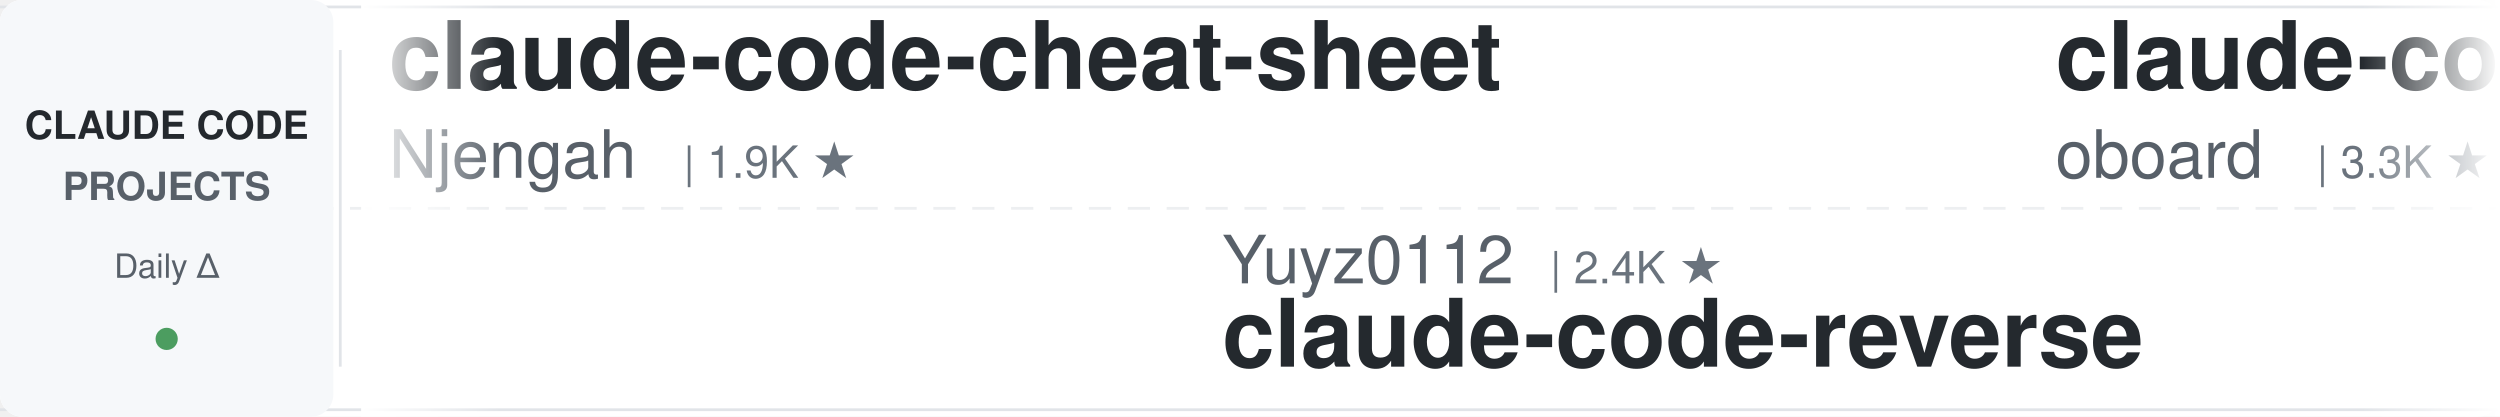
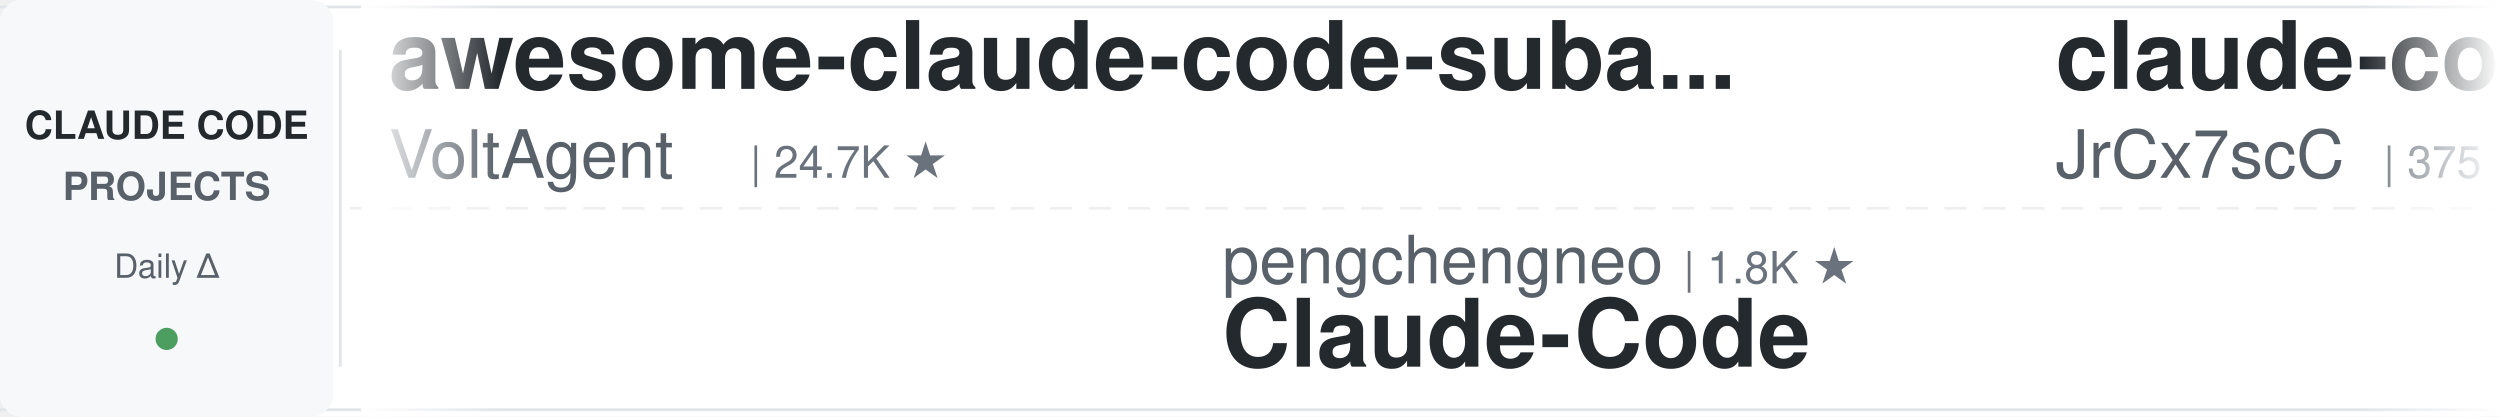
<svg xmlns="http://www.w3.org/2000/svg" width="900" height="150">
  <defs>
    <linearGradient id="awesomeLeftFade" x1="0%" y1="0%" x2="100%" y2="0%">
      <stop offset="0%" style="stop-color:#ffffff;stop-opacity:1" />
      <stop offset="100%" style="stop-color:#ffffff;stop-opacity:0" />
    </linearGradient>
    <linearGradient id="awesomeRightFade" x1="0%" y1="0%" x2="100%" y2="0%">
      <stop offset="0%" style="stop-color:#ffffff;stop-opacity:0" />
      <stop offset="100%" style="stop-color:#ffffff;stop-opacity:1" />
    </linearGradient>
  </defs>
  <rect width="900" height="150" fill="#ffffff" rx="8" />
  <rect x="0" y="2" width="900" height="1" fill="#e1e4e8" />
  <rect x="0" y="147" width="900" height="1" fill="#e1e4e8" />
  <line x1="0" y1="75" x2="900" y2="75" stroke="#e1e4e8" stroke-width="1" stroke-dasharray="8 6" opacity="0.6" />
  <rect x="0" y="0" width="120" height="150" fill="#f6f8fa" rx="8" />
  <text x="60" y="50" font-family="-apple-system, BlinkMacSystemFont, 'Segoe UI', Helvetica, Arial, sans-serif" font-size="14" font-weight="600" fill="#24292e" text-anchor="middle">CLAUDE CODE</text>
  <text x="60" y="72" font-family="-apple-system, BlinkMacSystemFont, 'Segoe UI', Helvetica, Arial, sans-serif" font-size="14" font-weight="600" fill="#586069" text-anchor="middle">PROJECTS</text>
  <text x="60" y="100" font-family="-apple-system, BlinkMacSystemFont, 'Segoe UI', Helvetica, Arial, sans-serif" font-size="12" font-weight="500" fill="#586069" text-anchor="middle">Daily Δ</text>
  <circle cx="60" cy="122" r="4" fill="#22863a" opacity="0.8" />
  <rect x="122" y="18" width="1" height="114" fill="#e1e4e8" />
  <clipPath id="awesomeTickerClip">
    <rect x="130" y="0" width="770" height="150" />
  </clipPath>
  <g clip-path="url(#awesomeTickerClip)">
    <g id="awesomeTickerItems">
      <animateTransform attributeName="transform" attributeType="XML" type="translate" from="0 0" to="-3000 0" dur="54s" repeatCount="indefinite" />
      <g transform="translate(0, 0)">
-         <text x="140" y="32" font-family="-apple-system, BlinkMacSystemFont, 'Segoe UI', Helvetica, Arial, sans-serif" font-size="34" font-weight="600" fill="#24292e">claude-code-cheat-sheet</text>
-         <text x="140" y="64" font-family="-apple-system, BlinkMacSystemFont, 'Segoe UI', Helvetica, Arial, sans-serif" font-size="24" font-weight="400" fill="#586069">Njengah</text>
-         <text x="246" y="64" font-family="-apple-system, BlinkMacSystemFont, 'Segoe UI', Helvetica, Arial, sans-serif" font-size="16" font-weight="500" fill="#6a737d">| 1.9K ★</text>
+         <text x="140" y="32" font-family="-apple-system, BlinkMacSystemFont, 'Segoe UI', Helvetica, Arial, sans-serif" font-size="34" font-weight="600" fill="#24292e">awesome-claude-code-suba...</text>
+         <text x="140" y="64" font-family="-apple-system, BlinkMacSystemFont, 'Segoe UI', Helvetica, Arial, sans-serif" font-size="24" font-weight="400" fill="#586069">VoltAgent</text>
+         <text x="270" y="64" font-family="-apple-system, BlinkMacSystemFont, 'Segoe UI', Helvetica, Arial, sans-serif" font-size="16" font-weight="500" fill="#6a737d">| 24.7K ★</text>
      </g>
      <g transform="translate(300, 0)">
-         <text x="140" y="102" font-family="-apple-system, BlinkMacSystemFont, 'Segoe UI', Helvetica, Arial, sans-serif" font-size="24" font-weight="400" fill="#586069">Yuyz0112</text>
-         <text x="258" y="102" font-family="-apple-system, BlinkMacSystemFont, 'Segoe UI', Helvetica, Arial, sans-serif" font-size="16" font-weight="500" fill="#6a737d">| 2.4K ★</text>
-         <text x="140" y="132" font-family="-apple-system, BlinkMacSystemFont, 'Segoe UI', Helvetica, Arial, sans-serif" font-size="34" font-weight="600" fill="#24292e">claude-code-reverse</text>
+         <text x="140" y="102" font-family="-apple-system, BlinkMacSystemFont, 'Segoe UI', Helvetica, Arial, sans-serif" font-size="24" font-weight="400" fill="#586069">pengchengneo</text>
+         <text x="306" y="102" font-family="-apple-system, BlinkMacSystemFont, 'Segoe UI', Helvetica, Arial, sans-serif" font-size="16" font-weight="500" fill="#6a737d">| 1.8K ★</text>
+         <text x="140" y="132" font-family="-apple-system, BlinkMacSystemFont, 'Segoe UI', Helvetica, Arial, sans-serif" font-size="34" font-weight="600" fill="#24292e">Claude-Code</text>
      </g>
      <g transform="translate(600, 0)">
-         <text x="140" y="32" font-family="-apple-system, BlinkMacSystemFont, 'Segoe UI', Helvetica, Arial, sans-serif" font-size="34" font-weight="600" fill="#24292e">claude-code-rev</text>
-         <text x="140" y="64" font-family="-apple-system, BlinkMacSystemFont, 'Segoe UI', Helvetica, Arial, sans-serif" font-size="24" font-weight="400" fill="#586069">oboard</text>
-         <text x="234" y="64" font-family="-apple-system, BlinkMacSystemFont, 'Segoe UI', Helvetica, Arial, sans-serif" font-size="16" font-weight="500" fill="#6a737d">| 3.3K ★</text>
+         <text x="140" y="32" font-family="-apple-system, BlinkMacSystemFont, 'Segoe UI', Helvetica, Arial, sans-serif" font-size="34" font-weight="600" fill="#24292e">claude-code-source</text>
+         <text x="140" y="64" font-family="-apple-system, BlinkMacSystemFont, 'Segoe UI', Helvetica, Arial, sans-serif" font-size="24" font-weight="400" fill="#586069">JrCx7scC</text>
+         <text x="258" y="64" font-family="-apple-system, BlinkMacSystemFont, 'Segoe UI', Helvetica, Arial, sans-serif" font-size="16" font-weight="500" fill="#6a737d">| 375 ★</text>
      </g>
      <g transform="translate(900, 0)">
-         <text x="140" y="102" font-family="-apple-system, BlinkMacSystemFont, 'Segoe UI', Helvetica, Arial, sans-serif" font-size="24" font-weight="400" fill="#586069">https-deeplearning-ai</text>
-         <text x="414" y="102" font-family="-apple-system, BlinkMacSystemFont, 'Segoe UI', Helvetica, Arial, sans-serif" font-size="16" font-weight="500" fill="#6a737d">| 547 ★</text>
-         <text x="140" y="132" font-family="-apple-system, BlinkMacSystemFont, 'Segoe UI', Helvetica, Arial, sans-serif" font-size="34" font-weight="600" fill="#24292e">sc-claude-code-files</text>
+         <text x="140" y="102" font-family="-apple-system, BlinkMacSystemFont, 'Segoe UI', Helvetica, Arial, sans-serif" font-size="24" font-weight="400" fill="#586069">anthropics</text>
+         <text x="282" y="102" font-family="-apple-system, BlinkMacSystemFont, 'Segoe UI', Helvetica, Arial, sans-serif" font-size="16" font-weight="500" fill="#6a737d">| 8.8K ★</text>
+         <text x="140" y="132" font-family="-apple-system, BlinkMacSystemFont, 'Segoe UI', Helvetica, Arial, sans-serif" font-size="34" font-weight="600" fill="#24292e">claude-code-action</text>
      </g>
      <g transform="translate(1200, 0)">
-         <text x="140" y="32" font-family="-apple-system, BlinkMacSystemFont, 'Segoe UI', Helvetica, Arial, sans-serif" font-size="34" font-weight="600" fill="#24292e">andrej-karpathy-skills</text>
-         <text x="140" y="64" font-family="-apple-system, BlinkMacSystemFont, 'Segoe UI', Helvetica, Arial, sans-serif" font-size="24" font-weight="400" fill="#586069">multica-ai</text>
-         <text x="282" y="64" font-family="-apple-system, BlinkMacSystemFont, 'Segoe UI', Helvetica, Arial, sans-serif" font-size="16" font-weight="500" fill="#6a737d">| 208.6K ★</text>
-         <text x="377" y="64" font-family="-apple-system, BlinkMacSystemFont, 'Segoe UI', Helvetica, Arial, sans-serif" font-size="16" font-weight="500" fill="#22863a"> +87</text>
+         <text x="140" y="32" font-family="-apple-system, BlinkMacSystemFont, 'Segoe UI', Helvetica, Arial, sans-serif" font-size="34" font-weight="600" fill="#24292e">Claude-Code-Source-Study</text>
+         <text x="140" y="64" font-family="-apple-system, BlinkMacSystemFont, 'Segoe UI', Helvetica, Arial, sans-serif" font-size="24" font-weight="400" fill="#586069">luyao618</text>
+         <text x="258" y="64" font-family="-apple-system, BlinkMacSystemFont, 'Segoe UI', Helvetica, Arial, sans-serif" font-size="16" font-weight="500" fill="#6a737d">| 1.7K ★</text>
      </g>
      <g transform="translate(1500, 0)">
-         <text x="140" y="102" font-family="-apple-system, BlinkMacSystemFont, 'Segoe UI', Helvetica, Arial, sans-serif" font-size="24" font-weight="400" fill="#586069">anthropics</text>
-         <text x="282" y="102" font-family="-apple-system, BlinkMacSystemFont, 'Segoe UI', Helvetica, Arial, sans-serif" font-size="16" font-weight="500" fill="#6a737d">| 6.1K ★</text>
-         <text x="359" y="102" font-family="-apple-system, BlinkMacSystemFont, 'Segoe UI', Helvetica, Arial, sans-serif" font-size="16" font-weight="500" fill="#22863a"> +2</text>
-         <text x="140" y="132" font-family="-apple-system, BlinkMacSystemFont, 'Segoe UI', Helvetica, Arial, sans-serif" font-size="34" font-weight="600" fill="#24292e">claude-code-security-rev...</text>
+         <text x="140" y="102" font-family="-apple-system, BlinkMacSystemFont, 'Segoe UI', Helvetica, Arial, sans-serif" font-size="24" font-weight="400" fill="#586069">simonw</text>
+         <text x="234" y="102" font-family="-apple-system, BlinkMacSystemFont, 'Segoe UI', Helvetica, Arial, sans-serif" font-size="16" font-weight="500" fill="#6a737d">| 1.7K ★</text>
+         <text x="140" y="132" font-family="-apple-system, BlinkMacSystemFont, 'Segoe UI', Helvetica, Arial, sans-serif" font-size="34" font-weight="600" fill="#24292e">claude-code-transcripts</text>
      </g>
      <g transform="translate(1800, 0)">
-         <text x="140" y="32" font-family="-apple-system, BlinkMacSystemFont, 'Segoe UI', Helvetica, Arial, sans-serif" font-size="34" font-weight="600" fill="#24292e">ClaudeCode</text>
-         <text x="140" y="64" font-family="-apple-system, BlinkMacSystemFont, 'Segoe UI', Helvetica, Arial, sans-serif" font-size="24" font-weight="400" fill="#586069">guanshan</text>
-         <text x="258" y="64" font-family="-apple-system, BlinkMacSystemFont, 'Segoe UI', Helvetica, Arial, sans-serif" font-size="16" font-weight="500" fill="#6a737d">| 61 ★</text>
+         <text x="140" y="32" font-family="-apple-system, BlinkMacSystemFont, 'Segoe UI', Helvetica, Arial, sans-serif" font-size="34" font-weight="600" fill="#24292e">claude-code-engineering</text>
+         <text x="140" y="64" font-family="-apple-system, BlinkMacSystemFont, 'Segoe UI', Helvetica, Arial, sans-serif" font-size="24" font-weight="400" fill="#586069">huangjia2019</text>
+         <text x="306" y="64" font-family="-apple-system, BlinkMacSystemFont, 'Segoe UI', Helvetica, Arial, sans-serif" font-size="16" font-weight="500" fill="#6a737d">| 1.1K ★</text>
      </g>
      <g transform="translate(2100, 0)">
-         <text x="140" y="102" font-family="-apple-system, BlinkMacSystemFont, 'Segoe UI', Helvetica, Arial, sans-serif" font-size="24" font-weight="400" fill="#586069">VoltAgent</text>
-         <text x="270" y="102" font-family="-apple-system, BlinkMacSystemFont, 'Segoe UI', Helvetica, Arial, sans-serif" font-size="16" font-weight="500" fill="#6a737d">| 24.7K ★</text>
-         <text x="356" y="102" font-family="-apple-system, BlinkMacSystemFont, 'Segoe UI', Helvetica, Arial, sans-serif" font-size="16" font-weight="500" fill="#22863a"> +4</text>
-         <text x="140" y="132" font-family="-apple-system, BlinkMacSystemFont, 'Segoe UI', Helvetica, Arial, sans-serif" font-size="34" font-weight="600" fill="#24292e">awesome-claude-code-suba...</text>
+         <text x="140" y="102" font-family="-apple-system, BlinkMacSystemFont, 'Segoe UI', Helvetica, Arial, sans-serif" font-size="24" font-weight="400" fill="#586069">frankbria</text>
+         <text x="270" y="102" font-family="-apple-system, BlinkMacSystemFont, 'Segoe UI', Helvetica, Arial, sans-serif" font-size="16" font-weight="500" fill="#6a737d">| 9.6K ★</text>
+         <text x="347" y="102" font-family="-apple-system, BlinkMacSystemFont, 'Segoe UI', Helvetica, Arial, sans-serif" font-size="16" font-weight="500" fill="#cb2431"> -1</text>
+         <text x="140" y="132" font-family="-apple-system, BlinkMacSystemFont, 'Segoe UI', Helvetica, Arial, sans-serif" font-size="34" font-weight="600" fill="#24292e">ralph-claude-code</text>
      </g>
      <g transform="translate(2400, 0)">
-         <text x="140" y="32" font-family="-apple-system, BlinkMacSystemFont, 'Segoe UI', Helvetica, Arial, sans-serif" font-size="34" font-weight="600" fill="#24292e">Claude-Code</text>
-         <text x="140" y="64" font-family="-apple-system, BlinkMacSystemFont, 'Segoe UI', Helvetica, Arial, sans-serif" font-size="24" font-weight="400" fill="#586069">KPR111</text>
-         <text x="234" y="64" font-family="-apple-system, BlinkMacSystemFont, 'Segoe UI', Helvetica, Arial, sans-serif" font-size="16" font-weight="500" fill="#6a737d">| 18 ★</text>
+         <text x="140" y="32" font-family="-apple-system, BlinkMacSystemFont, 'Segoe UI', Helvetica, Arial, sans-serif" font-size="34" font-weight="600" fill="#24292e">pi-vs-claude-code</text>
+         <text x="140" y="64" font-family="-apple-system, BlinkMacSystemFont, 'Segoe UI', Helvetica, Arial, sans-serif" font-size="24" font-weight="400" fill="#586069">disler</text>
+         <text x="234" y="64" font-family="-apple-system, BlinkMacSystemFont, 'Segoe UI', Helvetica, Arial, sans-serif" font-size="16" font-weight="500" fill="#6a737d">| 1.7K ★</text>
      </g>
      <g transform="translate(2700, 0)">
-         <text x="140" y="102" font-family="-apple-system, BlinkMacSystemFont, 'Segoe UI', Helvetica, Arial, sans-serif" font-size="24" font-weight="400" fill="#586069">Windy3f3f3f3f</text>
-         <text x="318" y="102" font-family="-apple-system, BlinkMacSystemFont, 'Segoe UI', Helvetica, Arial, sans-serif" font-size="16" font-weight="500" fill="#6a737d">| 2.6K ★</text>
-         <text x="140" y="132" font-family="-apple-system, BlinkMacSystemFont, 'Segoe UI', Helvetica, Arial, sans-serif" font-size="34" font-weight="600" fill="#24292e">claude-code-from-scratch</text>
+         <text x="140" y="102" font-family="-apple-system, BlinkMacSystemFont, 'Segoe UI', Helvetica, Arial, sans-serif" font-size="24" font-weight="400" fill="#586069">SeemSeam</text>
+         <text x="258" y="102" font-family="-apple-system, BlinkMacSystemFont, 'Segoe UI', Helvetica, Arial, sans-serif" font-size="16" font-weight="500" fill="#6a737d">| 3.5K ★</text>
+         <text x="140" y="132" font-family="-apple-system, BlinkMacSystemFont, 'Segoe UI', Helvetica, Arial, sans-serif" font-size="34" font-weight="600" fill="#24292e">claude_codex_bridge</text>
      </g>
      <g transform="translate(3000, 0)">
-         <text x="140" y="32" font-family="-apple-system, BlinkMacSystemFont, 'Segoe UI', Helvetica, Arial, sans-serif" font-size="34" font-weight="600" fill="#24292e">claude-code-cheat-sheet</text>
-         <text x="140" y="64" font-family="-apple-system, BlinkMacSystemFont, 'Segoe UI', Helvetica, Arial, sans-serif" font-size="24" font-weight="400" fill="#586069">Njengah</text>
-         <text x="246" y="64" font-family="-apple-system, BlinkMacSystemFont, 'Segoe UI', Helvetica, Arial, sans-serif" font-size="16" font-weight="500" fill="#6a737d">| 1.9K ★</text>
+         <text x="140" y="32" font-family="-apple-system, BlinkMacSystemFont, 'Segoe UI', Helvetica, Arial, sans-serif" font-size="34" font-weight="600" fill="#24292e">awesome-claude-code-suba...</text>
+         <text x="140" y="64" font-family="-apple-system, BlinkMacSystemFont, 'Segoe UI', Helvetica, Arial, sans-serif" font-size="24" font-weight="400" fill="#586069">VoltAgent</text>
+         <text x="270" y="64" font-family="-apple-system, BlinkMacSystemFont, 'Segoe UI', Helvetica, Arial, sans-serif" font-size="16" font-weight="500" fill="#6a737d">| 24.7K ★</text>
      </g>
      <g transform="translate(3300, 0)">
-         <text x="140" y="102" font-family="-apple-system, BlinkMacSystemFont, 'Segoe UI', Helvetica, Arial, sans-serif" font-size="24" font-weight="400" fill="#586069">Yuyz0112</text>
-         <text x="258" y="102" font-family="-apple-system, BlinkMacSystemFont, 'Segoe UI', Helvetica, Arial, sans-serif" font-size="16" font-weight="500" fill="#6a737d">| 2.4K ★</text>
-         <text x="140" y="132" font-family="-apple-system, BlinkMacSystemFont, 'Segoe UI', Helvetica, Arial, sans-serif" font-size="34" font-weight="600" fill="#24292e">claude-code-reverse</text>
+         <text x="140" y="102" font-family="-apple-system, BlinkMacSystemFont, 'Segoe UI', Helvetica, Arial, sans-serif" font-size="24" font-weight="400" fill="#586069">pengchengneo</text>
+         <text x="306" y="102" font-family="-apple-system, BlinkMacSystemFont, 'Segoe UI', Helvetica, Arial, sans-serif" font-size="16" font-weight="500" fill="#6a737d">| 1.8K ★</text>
+         <text x="140" y="132" font-family="-apple-system, BlinkMacSystemFont, 'Segoe UI', Helvetica, Arial, sans-serif" font-size="34" font-weight="600" fill="#24292e">Claude-Code</text>
      </g>
      <g transform="translate(3600, 0)">
-         <text x="140" y="32" font-family="-apple-system, BlinkMacSystemFont, 'Segoe UI', Helvetica, Arial, sans-serif" font-size="34" font-weight="600" fill="#24292e">claude-code-rev</text>
-         <text x="140" y="64" font-family="-apple-system, BlinkMacSystemFont, 'Segoe UI', Helvetica, Arial, sans-serif" font-size="24" font-weight="400" fill="#586069">oboard</text>
-         <text x="234" y="64" font-family="-apple-system, BlinkMacSystemFont, 'Segoe UI', Helvetica, Arial, sans-serif" font-size="16" font-weight="500" fill="#6a737d">| 3.3K ★</text>
+         <text x="140" y="32" font-family="-apple-system, BlinkMacSystemFont, 'Segoe UI', Helvetica, Arial, sans-serif" font-size="34" font-weight="600" fill="#24292e">claude-code-source</text>
+         <text x="140" y="64" font-family="-apple-system, BlinkMacSystemFont, 'Segoe UI', Helvetica, Arial, sans-serif" font-size="24" font-weight="400" fill="#586069">JrCx7scC</text>
+         <text x="258" y="64" font-family="-apple-system, BlinkMacSystemFont, 'Segoe UI', Helvetica, Arial, sans-serif" font-size="16" font-weight="500" fill="#6a737d">| 375 ★</text>
      </g>
      <g transform="translate(3900, 0)">
-         <text x="140" y="102" font-family="-apple-system, BlinkMacSystemFont, 'Segoe UI', Helvetica, Arial, sans-serif" font-size="24" font-weight="400" fill="#586069">https-deeplearning-ai</text>
-         <text x="414" y="102" font-family="-apple-system, BlinkMacSystemFont, 'Segoe UI', Helvetica, Arial, sans-serif" font-size="16" font-weight="500" fill="#6a737d">| 547 ★</text>
-         <text x="140" y="132" font-family="-apple-system, BlinkMacSystemFont, 'Segoe UI', Helvetica, Arial, sans-serif" font-size="34" font-weight="600" fill="#24292e">sc-claude-code-files</text>
+         <text x="140" y="102" font-family="-apple-system, BlinkMacSystemFont, 'Segoe UI', Helvetica, Arial, sans-serif" font-size="24" font-weight="400" fill="#586069">anthropics</text>
+         <text x="282" y="102" font-family="-apple-system, BlinkMacSystemFont, 'Segoe UI', Helvetica, Arial, sans-serif" font-size="16" font-weight="500" fill="#6a737d">| 8.8K ★</text>
+         <text x="140" y="132" font-family="-apple-system, BlinkMacSystemFont, 'Segoe UI', Helvetica, Arial, sans-serif" font-size="34" font-weight="600" fill="#24292e">claude-code-action</text>
      </g>
    </g>
  </g>
  <rect x="130" y="0" width="50" height="150" fill="url(#awesomeLeftFade)" />
  <rect x="850" y="0" width="50" height="150" fill="url(#awesomeRightFade)" />
</svg>
